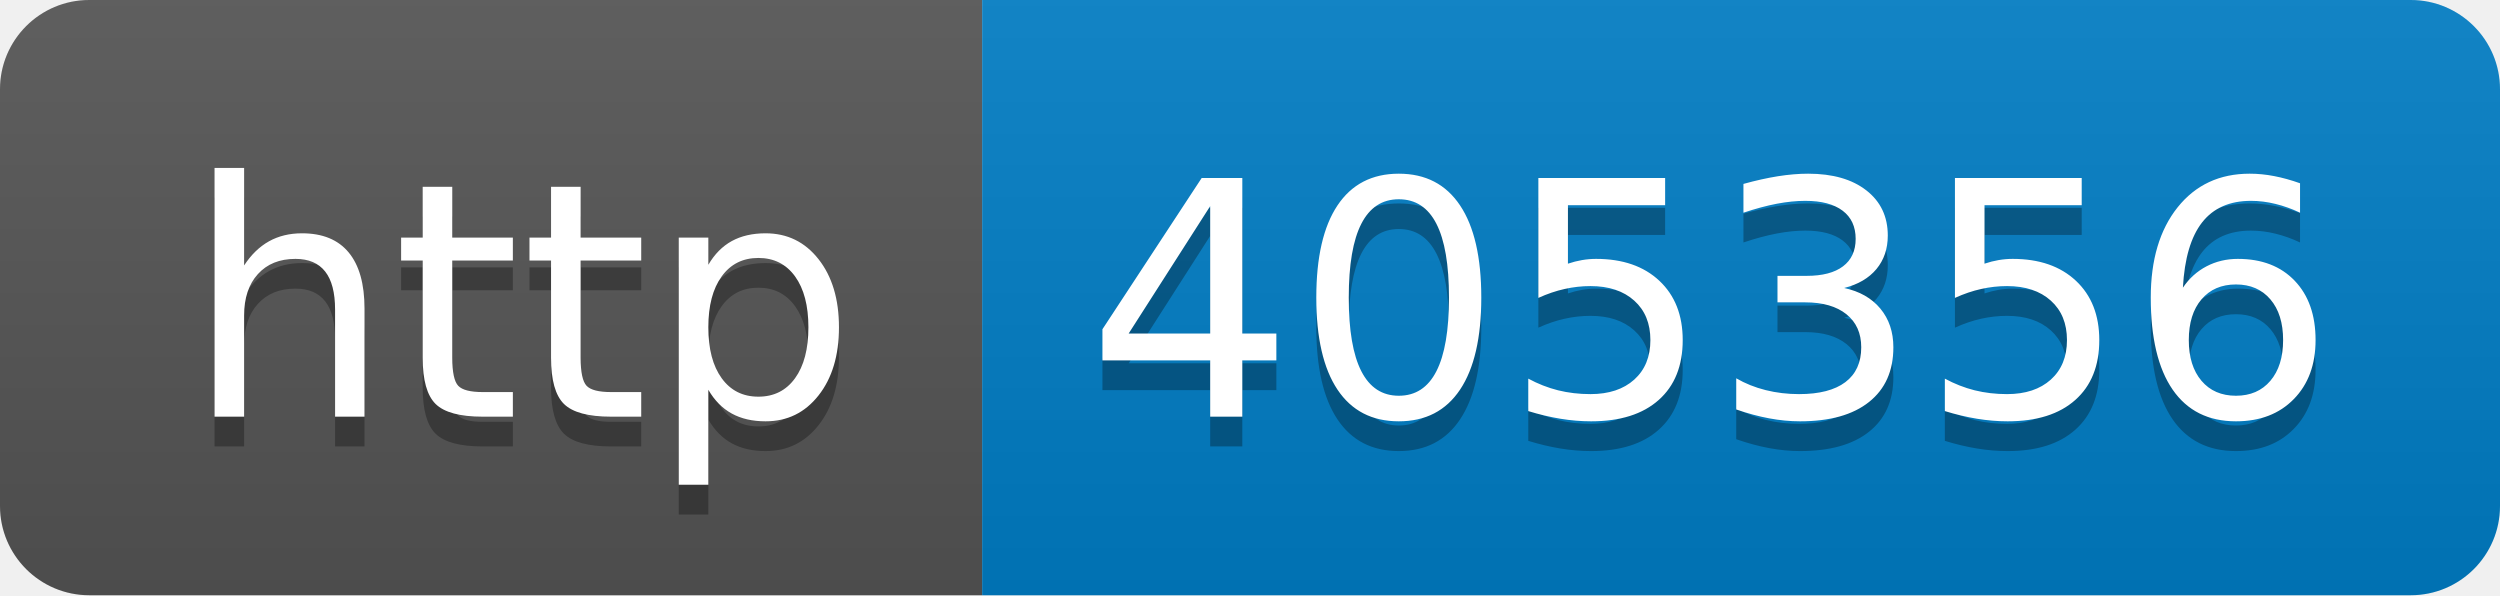
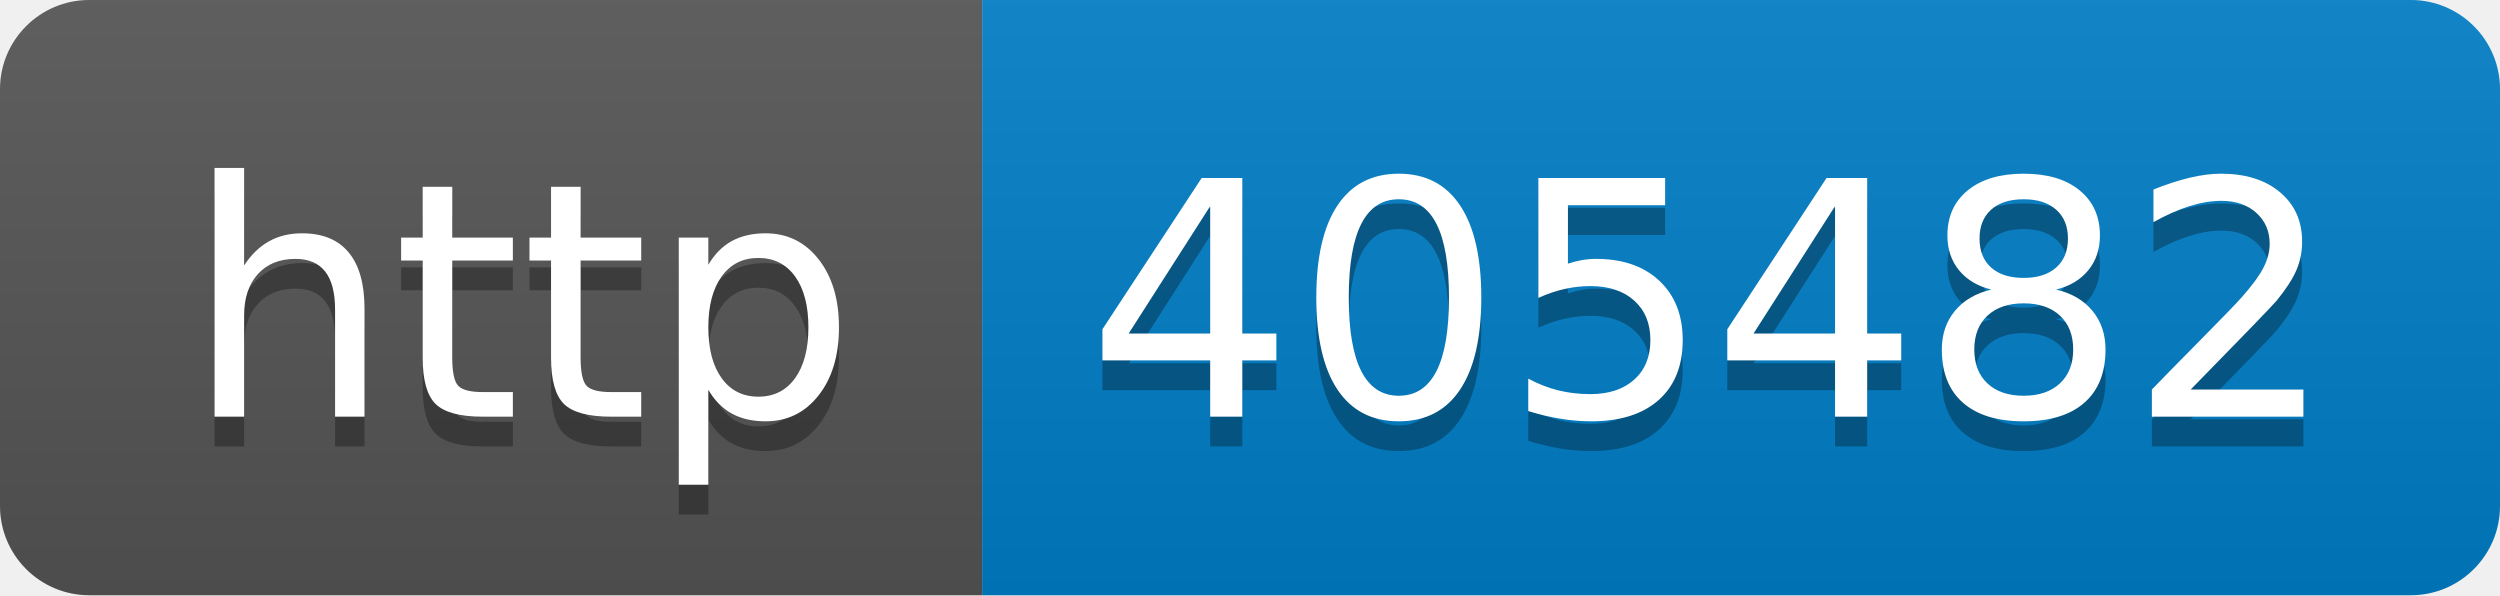
- <svg xmlns="http://www.w3.org/2000/svg" width="84" height="20" role="img" aria-label="http: 405356">
+ <svg xmlns="http://www.w3.org/2000/svg" width="84" height="20" role="img" aria-label="http: 405482">
  <linearGradient id="s" x2="0" y2="100%">
    <stop offset="0" stop-color="#bbb" stop-opacity=".1" />
    <stop offset="1" stop-opacity=".1" />
  </linearGradient>
  <clipPath id="r">
    <rect width="84" height="20" rx="3" fill="#fff" />
  </clipPath>
  <g clip-path="url(#r)">
    <rect width="33" height="20" fill="#555" />
    <rect x="33" width="51" height="20" fill="#007ec6" />
    <rect width="84" height="20" fill="url(#s)" />
  </g>
  <g fill="#fff" text-anchor="middle" font-family="Verdana,Geneva,DejaVu Sans,sans-serif" text-rendering="geometricPrecision" font-size="110">
    <text aria-hidden="true" x="175" y="150" fill="#010101" fill-opacity=".3" transform="scale(.1)" textLength="230">http</text>
    <text x="175" y="140" transform="scale(.1)" fill="#fff" textLength="230">http</text>
-     <text aria-hidden="true" x="575" y="150" fill="#010101" fill-opacity=".3" transform="scale(.1)" textLength="410">405356</text>
-     <text x="575" y="140" transform="scale(.1)" fill="#fff" textLength="410">405356</text>
+     <text aria-hidden="true" x="575" y="150" fill="#010101" fill-opacity=".3" transform="scale(.1)" textLength="410">405482</text>
+     <text x="575" y="140" transform="scale(.1)" fill="#fff" textLength="410">405482</text>
  </g>
</svg>
